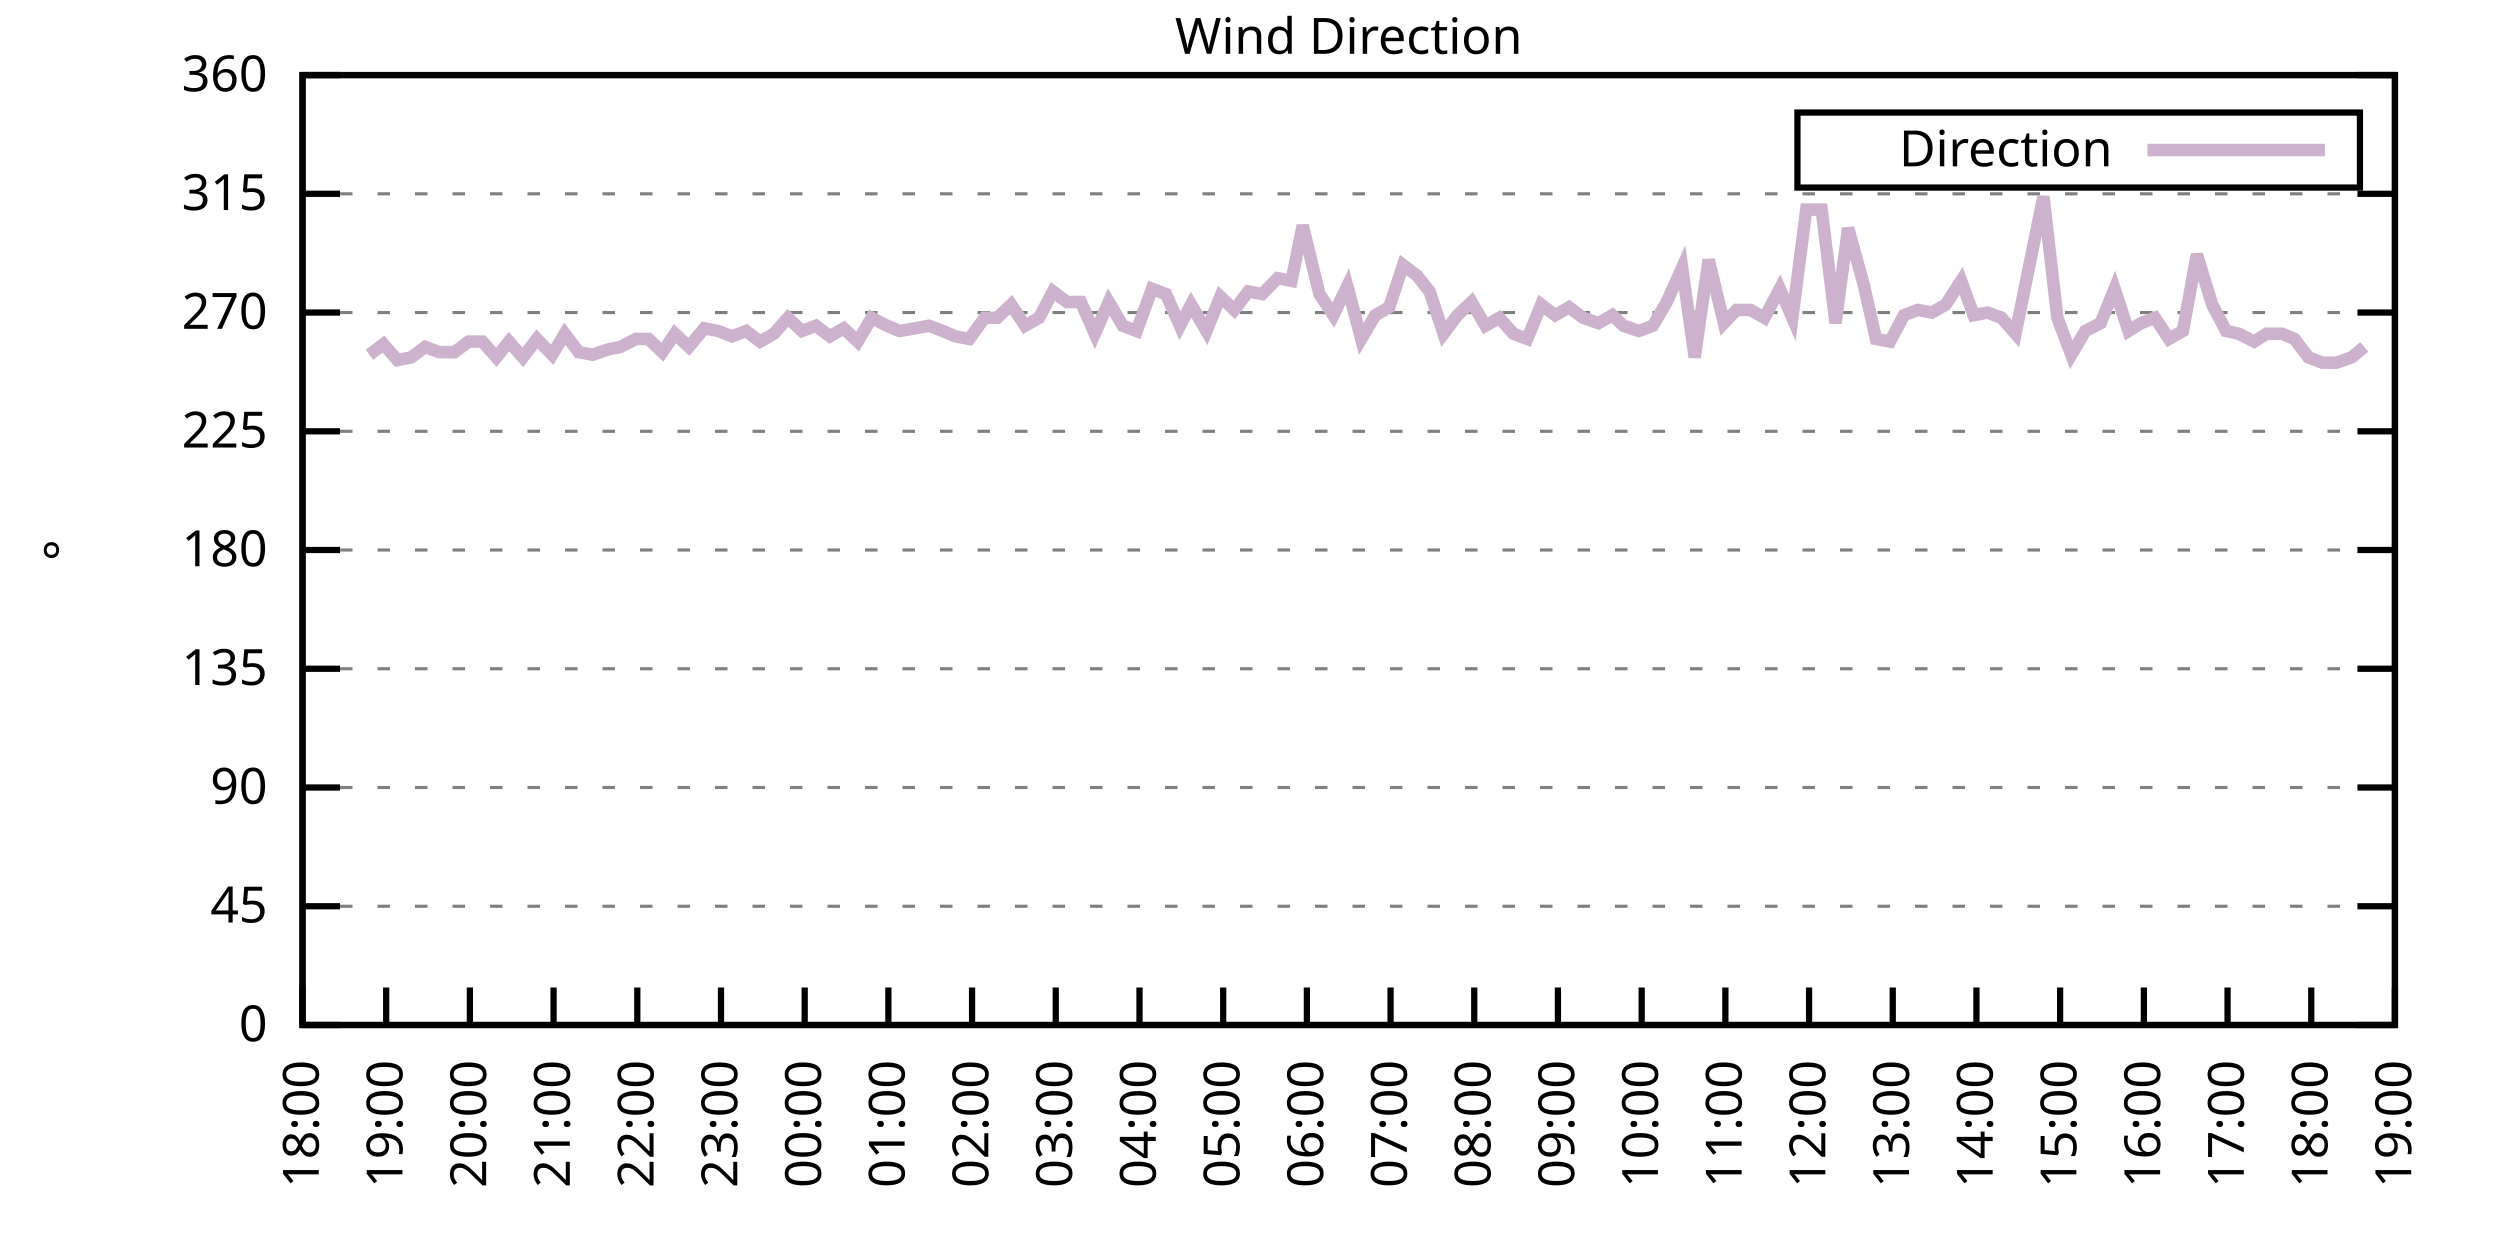
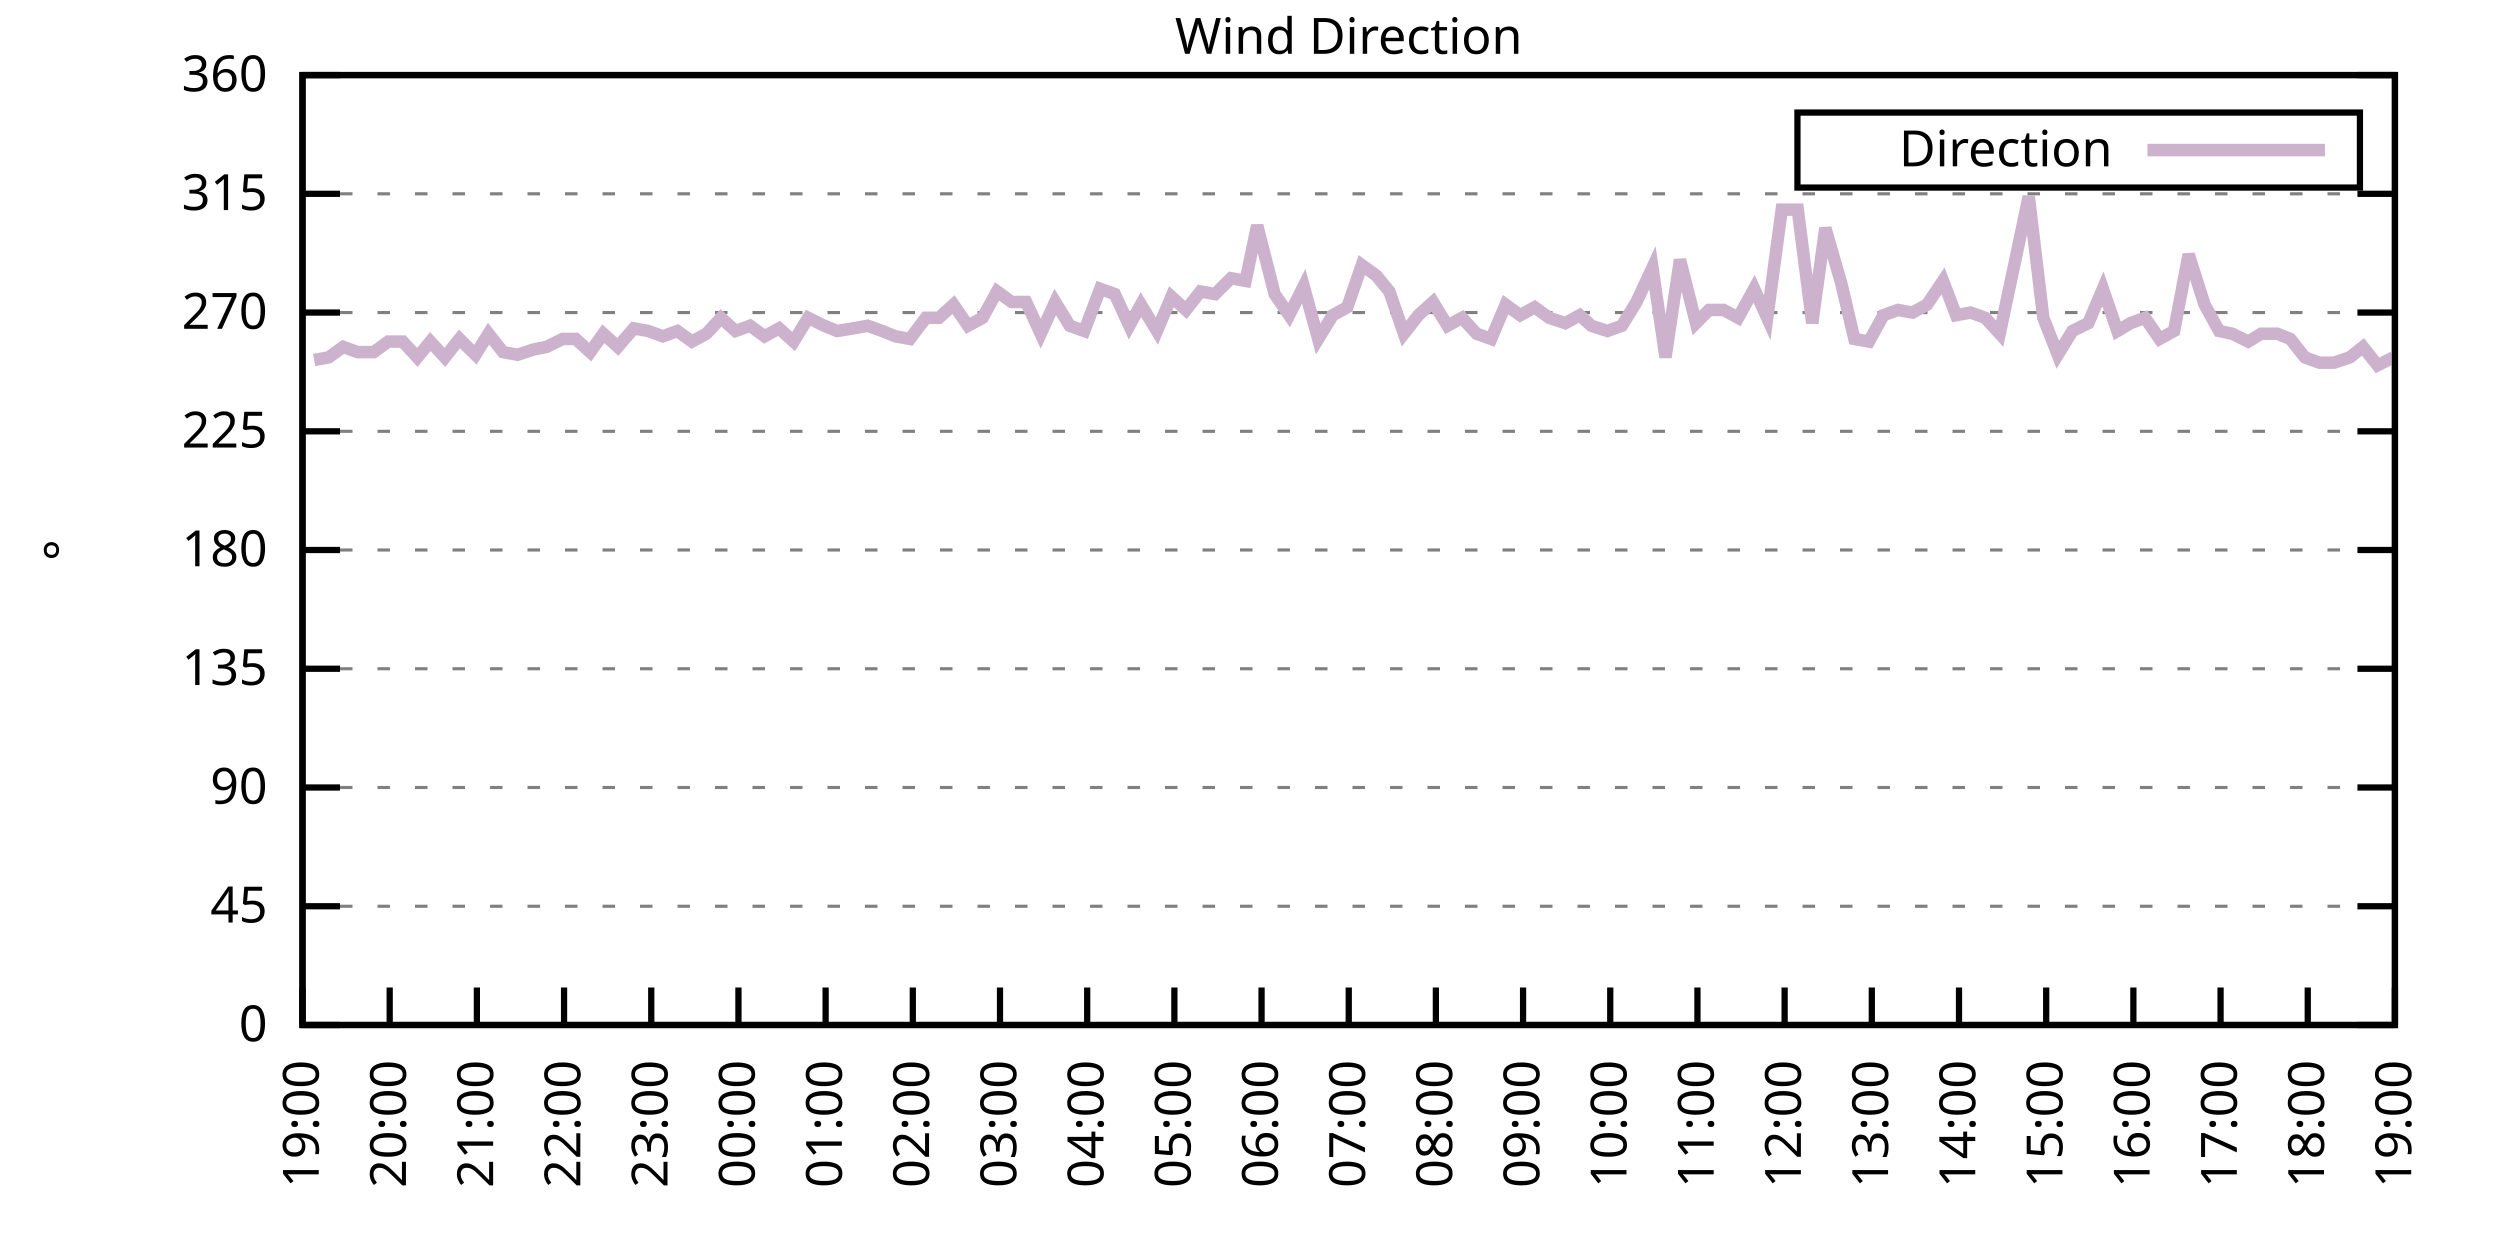
<svg xmlns="http://www.w3.org/2000/svg" xmlns:xlink="http://www.w3.org/1999/xlink" width="400" height="200" viewBox="0 0 400 200">
  <g id="gnuplot_canvas">
    <rect x="0" y="0" width="400" height="200" fill="none" />
    <defs>
      <circle id="gpDot" r="0.5" stroke-width="0.5" stroke="currentColor" />
      <path id="gpPt0" stroke-width="0.333" stroke="currentColor" d="M-1,0 h2 M0,-1 v2" />
      <path id="gpPt1" stroke-width="0.333" stroke="currentColor" d="M-1,-1 L1,1 M1,-1 L-1,1" />
      <path id="gpPt2" stroke-width="0.333" stroke="currentColor" d="M-1,0 L1,0 M0,-1 L0,1 M-1,-1 L1,1 M-1,1 L1,-1" />
      <rect id="gpPt3" stroke-width="0.333" stroke="currentColor" x="-1" y="-1" width="2" height="2" />
      <rect id="gpPt4" stroke-width="0.333" stroke="currentColor" fill="currentColor" x="-1" y="-1" width="2" height="2" />
      <circle id="gpPt5" stroke-width="0.333" stroke="currentColor" cx="0" cy="0" r="1" />
      <use xlink:href="#gpPt5" id="gpPt6" fill="currentColor" stroke="none" />
      <path id="gpPt7" stroke-width="0.333" stroke="currentColor" d="M0,-1.33 L-1.33,0.67 L1.33,0.67 z" />
      <use xlink:href="#gpPt7" id="gpPt8" fill="currentColor" stroke="none" />
      <use xlink:href="#gpPt7" id="gpPt9" stroke="currentColor" transform="rotate(180)" />
      <use xlink:href="#gpPt9" id="gpPt10" fill="currentColor" stroke="none" />
      <use xlink:href="#gpPt3" id="gpPt11" stroke="currentColor" transform="rotate(45)" />
      <use xlink:href="#gpPt11" id="gpPt12" fill="currentColor" stroke="none" />
      <path id="gpPt13" stroke-width="0.333" stroke="currentColor" d="M0,1.330 L1.265,0.411 L0.782,-1.067 L-0.782,-1.076 L-1.265,0.411 z" />
      <use xlink:href="#gpPt13" id="gpPt14" fill="currentColor" stroke="none" />
      <filter id="textbox" filterUnits="objectBoundingBox" x="0" y="0" height="1" width="1">
        <feFlood flood-color="white" flood-opacity="1" result="bgnd" />
        <feComposite in="SourceGraphic" in2="bgnd" operator="atop" />
      </filter>
      <filter id="greybox" filterUnits="objectBoundingBox" x="0" y="0" height="1" width="1">
        <feFlood flood-color="lightgrey" flood-opacity="1" result="grey" />
        <feComposite in="SourceGraphic" in2="grey" operator="atop" />
      </filter>
    </defs>
    <g fill="none" color="white" stroke="currentColor" stroke-width="1.00" stroke-linecap="butt" stroke-linejoin="miter">
</g>
    <g fill="none" color="black" stroke="currentColor" stroke-width="1.00" stroke-linecap="butt" stroke-linejoin="miter">
      <g stroke="none" shape-rendering="crispEdges">
        <polygon fill="rgb(255, 255, 255)" points="48.40,164.00 383.18,164.00 383.18,12.02 48.40,12.02 " />
      </g>
    </g>
    <g fill="none" color="black" stroke="currentColor" stroke-width="1.00" stroke-linecap="butt" stroke-linejoin="miter">
</g>
    <g fill="none" color="black" stroke="black" stroke-width="0.50" stroke-linecap="butt" stroke-linejoin="miter">
</g>
    <g fill="none" color="gray" stroke="currentColor" stroke-width="0.50" stroke-linecap="butt" stroke-linejoin="miter">
      <path stroke="gray" stroke-dasharray="2,4" class="gridline" d="M48.40,164.00 L383.19,164.00  " />
    </g>
    <g fill="none" color="gray" stroke="gray" stroke-width="1.00" stroke-linecap="butt" stroke-linejoin="miter">
</g>
    <g fill="none" color="black" stroke="currentColor" stroke-width="1.00" stroke-linecap="butt" stroke-linejoin="miter">
      <path stroke="black" d="M48.40,164.00 L54.40,164.00 M383.19,164.00 L377.19,164.00  " />
      <g transform="translate(42.80,166.60)" stroke="none" fill="black" font-family="Sans" font-size="8.00" text-anchor="end">
        <text>
          <tspan font-family="Sans"> 0</tspan>
        </text>
      </g>
    </g>
    <g fill="none" color="black" stroke="currentColor" stroke-width="1.00" stroke-linecap="butt" stroke-linejoin="miter">
</g>
    <g fill="none" color="black" stroke="black" stroke-width="0.50" stroke-linecap="butt" stroke-linejoin="miter">
</g>
    <g fill="none" color="gray" stroke="currentColor" stroke-width="0.50" stroke-linecap="butt" stroke-linejoin="miter">
      <path stroke="gray" stroke-dasharray="2,4" class="gridline" d="M48.40,145.00 L383.19,145.00  " />
    </g>
    <g fill="none" color="gray" stroke="gray" stroke-width="1.00" stroke-linecap="butt" stroke-linejoin="miter">
</g>
    <g fill="none" color="black" stroke="currentColor" stroke-width="1.00" stroke-linecap="butt" stroke-linejoin="miter">
      <path stroke="black" d="M48.40,145.00 L54.40,145.00 M383.19,145.00 L377.19,145.00  " />
      <g transform="translate(42.80,147.60)" stroke="none" fill="black" font-family="Sans" font-size="8.00" text-anchor="end">
        <text>
          <tspan font-family="Sans"> 45</tspan>
        </text>
      </g>
    </g>
    <g fill="none" color="black" stroke="currentColor" stroke-width="1.00" stroke-linecap="butt" stroke-linejoin="miter">
</g>
    <g fill="none" color="black" stroke="black" stroke-width="0.50" stroke-linecap="butt" stroke-linejoin="miter">
</g>
    <g fill="none" color="gray" stroke="currentColor" stroke-width="0.50" stroke-linecap="butt" stroke-linejoin="miter">
      <path stroke="gray" stroke-dasharray="2,4" class="gridline" d="M48.40,126.00 L383.19,126.00  " />
    </g>
    <g fill="none" color="gray" stroke="gray" stroke-width="1.00" stroke-linecap="butt" stroke-linejoin="miter">
</g>
    <g fill="none" color="black" stroke="currentColor" stroke-width="1.00" stroke-linecap="butt" stroke-linejoin="miter">
      <path stroke="black" d="M48.40,126.00 L54.40,126.00 M383.19,126.00 L377.19,126.00  " />
      <g transform="translate(42.80,128.60)" stroke="none" fill="black" font-family="Sans" font-size="8.00" text-anchor="end">
        <text>
          <tspan font-family="Sans"> 90</tspan>
        </text>
      </g>
    </g>
    <g fill="none" color="black" stroke="currentColor" stroke-width="1.00" stroke-linecap="butt" stroke-linejoin="miter">
</g>
    <g fill="none" color="black" stroke="black" stroke-width="0.50" stroke-linecap="butt" stroke-linejoin="miter">
</g>
    <g fill="none" color="gray" stroke="currentColor" stroke-width="0.50" stroke-linecap="butt" stroke-linejoin="miter">
      <path stroke="gray" stroke-dasharray="2,4" class="gridline" d="M48.40,107.00 L383.19,107.00  " />
    </g>
    <g fill="none" color="gray" stroke="gray" stroke-width="1.00" stroke-linecap="butt" stroke-linejoin="miter">
</g>
    <g fill="none" color="black" stroke="currentColor" stroke-width="1.00" stroke-linecap="butt" stroke-linejoin="miter">
      <path stroke="black" d="M48.40,107.00 L54.40,107.00 M383.19,107.00 L377.19,107.00  " />
      <g transform="translate(42.80,109.60)" stroke="none" fill="black" font-family="Sans" font-size="8.00" text-anchor="end">
        <text>
          <tspan font-family="Sans"> 135</tspan>
        </text>
      </g>
    </g>
    <g fill="none" color="black" stroke="currentColor" stroke-width="1.00" stroke-linecap="butt" stroke-linejoin="miter">
</g>
    <g fill="none" color="black" stroke="black" stroke-width="0.50" stroke-linecap="butt" stroke-linejoin="miter">
</g>
    <g fill="none" color="gray" stroke="currentColor" stroke-width="0.50" stroke-linecap="butt" stroke-linejoin="miter">
      <path stroke="gray" stroke-dasharray="2,4" class="gridline" d="M48.40,88.00 L383.19,88.00  " />
    </g>
    <g fill="none" color="gray" stroke="gray" stroke-width="1.00" stroke-linecap="butt" stroke-linejoin="miter">
</g>
    <g fill="none" color="black" stroke="currentColor" stroke-width="1.00" stroke-linecap="butt" stroke-linejoin="miter">
      <path stroke="black" d="M48.40,88.00 L54.40,88.00 M383.19,88.00 L377.19,88.00  " />
      <g transform="translate(42.80,90.60)" stroke="none" fill="black" font-family="Sans" font-size="8.00" text-anchor="end">
        <text>
          <tspan font-family="Sans"> 180</tspan>
        </text>
      </g>
    </g>
    <g fill="none" color="black" stroke="currentColor" stroke-width="1.00" stroke-linecap="butt" stroke-linejoin="miter">
</g>
    <g fill="none" color="black" stroke="black" stroke-width="0.50" stroke-linecap="butt" stroke-linejoin="miter">
</g>
    <g fill="none" color="gray" stroke="currentColor" stroke-width="0.50" stroke-linecap="butt" stroke-linejoin="miter">
      <path stroke="gray" stroke-dasharray="2,4" class="gridline" d="M48.40,69.01 L383.19,69.01  " />
    </g>
    <g fill="none" color="gray" stroke="gray" stroke-width="1.00" stroke-linecap="butt" stroke-linejoin="miter">
</g>
    <g fill="none" color="black" stroke="currentColor" stroke-width="1.00" stroke-linecap="butt" stroke-linejoin="miter">
      <path stroke="black" d="M48.40,69.01 L54.40,69.01 M383.19,69.01 L377.19,69.01  " />
      <g transform="translate(42.80,71.61)" stroke="none" fill="black" font-family="Sans" font-size="8.00" text-anchor="end">
        <text>
          <tspan font-family="Sans"> 225</tspan>
        </text>
      </g>
    </g>
    <g fill="none" color="black" stroke="currentColor" stroke-width="1.00" stroke-linecap="butt" stroke-linejoin="miter">
</g>
    <g fill="none" color="black" stroke="black" stroke-width="0.50" stroke-linecap="butt" stroke-linejoin="miter">
</g>
    <g fill="none" color="gray" stroke="currentColor" stroke-width="0.50" stroke-linecap="butt" stroke-linejoin="miter">
      <path stroke="gray" stroke-dasharray="2,4" class="gridline" d="M48.40,50.01 L383.19,50.01  " />
    </g>
    <g fill="none" color="gray" stroke="gray" stroke-width="1.00" stroke-linecap="butt" stroke-linejoin="miter">
</g>
    <g fill="none" color="black" stroke="currentColor" stroke-width="1.00" stroke-linecap="butt" stroke-linejoin="miter">
      <path stroke="black" d="M48.40,50.01 L54.40,50.01 M383.19,50.01 L377.19,50.01  " />
      <g transform="translate(42.80,52.61)" stroke="none" fill="black" font-family="Sans" font-size="8.00" text-anchor="end">
        <text>
          <tspan font-family="Sans"> 270</tspan>
        </text>
      </g>
    </g>
    <g fill="none" color="black" stroke="currentColor" stroke-width="1.00" stroke-linecap="butt" stroke-linejoin="miter">
</g>
    <g fill="none" color="black" stroke="black" stroke-width="0.50" stroke-linecap="butt" stroke-linejoin="miter">
</g>
    <g fill="none" color="gray" stroke="currentColor" stroke-width="0.50" stroke-linecap="butt" stroke-linejoin="miter">
      <path stroke="gray" stroke-dasharray="2,4" class="gridline" d="M48.40,31.01 L383.19,31.01  " />
    </g>
    <g fill="none" color="gray" stroke="gray" stroke-width="1.00" stroke-linecap="butt" stroke-linejoin="miter">
</g>
    <g fill="none" color="black" stroke="currentColor" stroke-width="1.00" stroke-linecap="butt" stroke-linejoin="miter">
      <path stroke="black" d="M48.40,31.01 L54.40,31.01 M383.19,31.01 L377.19,31.01  " />
      <g transform="translate(42.80,33.61)" stroke="none" fill="black" font-family="Sans" font-size="8.00" text-anchor="end">
        <text>
          <tspan font-family="Sans"> 315</tspan>
        </text>
      </g>
    </g>
    <g fill="none" color="black" stroke="currentColor" stroke-width="1.00" stroke-linecap="butt" stroke-linejoin="miter">
</g>
    <g fill="none" color="black" stroke="black" stroke-width="0.50" stroke-linecap="butt" stroke-linejoin="miter">
</g>
    <g fill="none" color="gray" stroke="currentColor" stroke-width="0.50" stroke-linecap="butt" stroke-linejoin="miter">
      <path stroke="gray" stroke-dasharray="2,4" class="gridline" d="M48.40,12.01 L383.19,12.01  " />
    </g>
    <g fill="none" color="gray" stroke="gray" stroke-width="1.00" stroke-linecap="butt" stroke-linejoin="miter">
</g>
    <g fill="none" color="black" stroke="currentColor" stroke-width="1.00" stroke-linecap="butt" stroke-linejoin="miter">
      <path stroke="black" d="M48.40,12.01 L54.40,12.01 M383.19,12.01 L377.19,12.01  " />
      <g transform="translate(42.80,14.61)" stroke="none" fill="black" font-family="Sans" font-size="8.00" text-anchor="end">
        <text>
          <tspan font-family="Sans"> 360</tspan>
        </text>
      </g>
    </g>
    <g fill="none" color="black" stroke="currentColor" stroke-width="1.00" stroke-linecap="butt" stroke-linejoin="miter">
      <path stroke="black" d="M48.40,164.00 L48.40,158.00  " />
      <g transform="translate(51.00,169.60) rotate(270.00)" stroke="none" fill="black" font-family="Sans" font-size="8.00" text-anchor="end">
        <text>
-           <tspan font-family="Sans">18:00</tspan>
-         </text>
-       </g>
-     </g>
-     <g fill="none" color="black" stroke="currentColor" stroke-width="1.00" stroke-linecap="butt" stroke-linejoin="miter">
-       <path stroke="black" d="M61.79,164.00 L61.79,158.00  " />
-       <g transform="translate(64.39,169.60) rotate(270.00)" stroke="none" fill="black" font-family="Sans" font-size="8.00" text-anchor="end">
-         <text>
          <tspan font-family="Sans">19:00</tspan>
        </text>
      </g>
    </g>
    <g fill="none" color="black" stroke="currentColor" stroke-width="1.00" stroke-linecap="butt" stroke-linejoin="miter">
-       <path stroke="black" d="M75.18,164.00 L75.18,158.00  " />
-       <g transform="translate(77.78,169.60) rotate(270.00)" stroke="none" fill="black" font-family="Sans" font-size="8.00" text-anchor="end">
+       <path stroke="black" d="M62.35,164.00 L62.35,158.00  " />
+       <g transform="translate(64.95,169.60) rotate(270.00)" stroke="none" fill="black" font-family="Sans" font-size="8.00" text-anchor="end">
        <text>
          <tspan font-family="Sans">20:00</tspan>
        </text>
      </g>
    </g>
    <g fill="none" color="black" stroke="currentColor" stroke-width="1.00" stroke-linecap="butt" stroke-linejoin="miter">
-       <path stroke="black" d="M88.57,164.00 L88.57,158.00  " />
-       <g transform="translate(91.17,169.60) rotate(270.00)" stroke="none" fill="black" font-family="Sans" font-size="8.00" text-anchor="end">
+       <path stroke="black" d="M76.30,164.00 L76.30,158.00  " />
+       <g transform="translate(78.90,169.60) rotate(270.00)" stroke="none" fill="black" font-family="Sans" font-size="8.00" text-anchor="end">
        <text>
          <tspan font-family="Sans">21:00</tspan>
        </text>
      </g>
    </g>
    <g fill="none" color="black" stroke="currentColor" stroke-width="1.00" stroke-linecap="butt" stroke-linejoin="miter">
-       <path stroke="black" d="M101.97,164.00 L101.97,158.00  " />
-       <g transform="translate(104.57,169.60) rotate(270.00)" stroke="none" fill="black" font-family="Sans" font-size="8.00" text-anchor="end">
+       <path stroke="black" d="M90.25,164.00 L90.25,158.00  " />
+       <g transform="translate(92.85,169.60) rotate(270.00)" stroke="none" fill="black" font-family="Sans" font-size="8.00" text-anchor="end">
        <text>
          <tspan font-family="Sans">22:00</tspan>
        </text>
      </g>
    </g>
    <g fill="none" color="black" stroke="currentColor" stroke-width="1.00" stroke-linecap="butt" stroke-linejoin="miter">
-       <path stroke="black" d="M115.36,164.00 L115.36,158.00  " />
-       <g transform="translate(117.96,169.60) rotate(270.00)" stroke="none" fill="black" font-family="Sans" font-size="8.00" text-anchor="end">
+       <path stroke="black" d="M104.20,164.00 L104.20,158.00  " />
+       <g transform="translate(106.80,169.60) rotate(270.00)" stroke="none" fill="black" font-family="Sans" font-size="8.00" text-anchor="end">
        <text>
          <tspan font-family="Sans">23:00</tspan>
        </text>
      </g>
    </g>
    <g fill="none" color="black" stroke="currentColor" stroke-width="1.00" stroke-linecap="butt" stroke-linejoin="miter">
-       <path stroke="black" d="M128.75,164.00 L128.75,158.00  " />
-       <g transform="translate(131.35,169.60) rotate(270.00)" stroke="none" fill="black" font-family="Sans" font-size="8.00" text-anchor="end">
+       <path stroke="black" d="M118.15,164.00 L118.15,158.00  " />
+       <g transform="translate(120.75,169.60) rotate(270.00)" stroke="none" fill="black" font-family="Sans" font-size="8.00" text-anchor="end">
        <text>
          <tspan font-family="Sans">00:00</tspan>
        </text>
      </g>
    </g>
    <g fill="none" color="black" stroke="currentColor" stroke-width="1.00" stroke-linecap="butt" stroke-linejoin="miter">
-       <path stroke="black" d="M142.14,164.00 L142.14,158.00  " />
-       <g transform="translate(144.74,169.60) rotate(270.00)" stroke="none" fill="black" font-family="Sans" font-size="8.00" text-anchor="end">
+       <path stroke="black" d="M132.10,164.00 L132.10,158.00  " />
+       <g transform="translate(134.70,169.60) rotate(270.00)" stroke="none" fill="black" font-family="Sans" font-size="8.00" text-anchor="end">
        <text>
          <tspan font-family="Sans">01:00</tspan>
        </text>
      </g>
    </g>
    <g fill="none" color="black" stroke="currentColor" stroke-width="1.00" stroke-linecap="butt" stroke-linejoin="miter">
-       <path stroke="black" d="M155.53,164.00 L155.53,158.00  " />
-       <g transform="translate(158.13,169.60) rotate(270.00)" stroke="none" fill="black" font-family="Sans" font-size="8.00" text-anchor="end">
+       <path stroke="black" d="M146.05,164.00 L146.05,158.00  " />
+       <g transform="translate(148.65,169.60) rotate(270.00)" stroke="none" fill="black" font-family="Sans" font-size="8.00" text-anchor="end">
        <text>
          <tspan font-family="Sans">02:00</tspan>
        </text>
      </g>
    </g>
    <g fill="none" color="black" stroke="currentColor" stroke-width="1.00" stroke-linecap="butt" stroke-linejoin="miter">
-       <path stroke="black" d="M168.92,164.00 L168.92,158.00  " />
-       <g transform="translate(171.52,169.60) rotate(270.00)" stroke="none" fill="black" font-family="Sans" font-size="8.00" text-anchor="end">
+       <path stroke="black" d="M160.00,164.00 L160.00,158.00  " />
+       <g transform="translate(162.60,169.60) rotate(270.00)" stroke="none" fill="black" font-family="Sans" font-size="8.00" text-anchor="end">
        <text>
          <tspan font-family="Sans">03:00</tspan>
        </text>
      </g>
    </g>
    <g fill="none" color="black" stroke="currentColor" stroke-width="1.00" stroke-linecap="butt" stroke-linejoin="miter">
-       <path stroke="black" d="M182.32,164.00 L182.32,158.00  " />
-       <g transform="translate(184.92,169.60) rotate(270.00)" stroke="none" fill="black" font-family="Sans" font-size="8.00" text-anchor="end">
+       <path stroke="black" d="M173.95,164.00 L173.95,158.00  " />
+       <g transform="translate(176.55,169.60) rotate(270.00)" stroke="none" fill="black" font-family="Sans" font-size="8.00" text-anchor="end">
        <text>
          <tspan font-family="Sans">04:00</tspan>
        </text>
      </g>
    </g>
    <g fill="none" color="black" stroke="currentColor" stroke-width="1.00" stroke-linecap="butt" stroke-linejoin="miter">
-       <path stroke="black" d="M195.71,164.00 L195.71,158.00  " />
-       <g transform="translate(198.31,169.60) rotate(270.00)" stroke="none" fill="black" font-family="Sans" font-size="8.00" text-anchor="end">
+       <path stroke="black" d="M187.90,164.00 L187.90,158.00  " />
+       <g transform="translate(190.50,169.60) rotate(270.00)" stroke="none" fill="black" font-family="Sans" font-size="8.00" text-anchor="end">
        <text>
          <tspan font-family="Sans">05:00</tspan>
        </text>
      </g>
    </g>
    <g fill="none" color="black" stroke="currentColor" stroke-width="1.00" stroke-linecap="butt" stroke-linejoin="miter">
-       <path stroke="black" d="M209.10,164.00 L209.10,158.00  " />
-       <g transform="translate(211.70,169.60) rotate(270.00)" stroke="none" fill="black" font-family="Sans" font-size="8.00" text-anchor="end">
+       <path stroke="black" d="M201.85,164.00 L201.85,158.00  " />
+       <g transform="translate(204.45,169.60) rotate(270.00)" stroke="none" fill="black" font-family="Sans" font-size="8.00" text-anchor="end">
        <text>
          <tspan font-family="Sans">06:00</tspan>
        </text>
      </g>
    </g>
    <g fill="none" color="black" stroke="currentColor" stroke-width="1.00" stroke-linecap="butt" stroke-linejoin="miter">
-       <path stroke="black" d="M222.49,164.00 L222.49,158.00  " />
-       <g transform="translate(225.09,169.60) rotate(270.00)" stroke="none" fill="black" font-family="Sans" font-size="8.00" text-anchor="end">
+       <path stroke="black" d="M215.80,164.00 L215.80,158.00  " />
+       <g transform="translate(218.40,169.60) rotate(270.00)" stroke="none" fill="black" font-family="Sans" font-size="8.00" text-anchor="end">
        <text>
          <tspan font-family="Sans">07:00</tspan>
        </text>
      </g>
    </g>
    <g fill="none" color="black" stroke="currentColor" stroke-width="1.00" stroke-linecap="butt" stroke-linejoin="miter">
-       <path stroke="black" d="M235.88,164.00 L235.88,158.00  " />
-       <g transform="translate(238.48,169.60) rotate(270.00)" stroke="none" fill="black" font-family="Sans" font-size="8.00" text-anchor="end">
+       <path stroke="black" d="M229.74,164.00 L229.74,158.00  " />
+       <g transform="translate(232.34,169.60) rotate(270.00)" stroke="none" fill="black" font-family="Sans" font-size="8.00" text-anchor="end">
        <text>
          <tspan font-family="Sans">08:00</tspan>
        </text>
      </g>
    </g>
    <g fill="none" color="black" stroke="currentColor" stroke-width="1.00" stroke-linecap="butt" stroke-linejoin="miter">
-       <path stroke="black" d="M249.27,164.00 L249.27,158.00  " />
-       <g transform="translate(251.87,169.60) rotate(270.00)" stroke="none" fill="black" font-family="Sans" font-size="8.00" text-anchor="end">
+       <path stroke="black" d="M243.69,164.00 L243.69,158.00  " />
+       <g transform="translate(246.29,169.60) rotate(270.00)" stroke="none" fill="black" font-family="Sans" font-size="8.00" text-anchor="end">
        <text>
          <tspan font-family="Sans">09:00</tspan>
        </text>
      </g>
    </g>
    <g fill="none" color="black" stroke="currentColor" stroke-width="1.00" stroke-linecap="butt" stroke-linejoin="miter">
-       <path stroke="black" d="M262.67,164.00 L262.67,158.00  " />
-       <g transform="translate(265.27,169.60) rotate(270.00)" stroke="none" fill="black" font-family="Sans" font-size="8.00" text-anchor="end">
+       <path stroke="black" d="M257.64,164.00 L257.64,158.00  " />
+       <g transform="translate(260.24,169.60) rotate(270.00)" stroke="none" fill="black" font-family="Sans" font-size="8.00" text-anchor="end">
        <text>
          <tspan font-family="Sans">10:00</tspan>
        </text>
      </g>
    </g>
    <g fill="none" color="black" stroke="currentColor" stroke-width="1.00" stroke-linecap="butt" stroke-linejoin="miter">
-       <path stroke="black" d="M276.06,164.00 L276.06,158.00  " />
-       <g transform="translate(278.66,169.60) rotate(270.00)" stroke="none" fill="black" font-family="Sans" font-size="8.00" text-anchor="end">
+       <path stroke="black" d="M271.59,164.00 L271.59,158.00  " />
+       <g transform="translate(274.19,169.60) rotate(270.00)" stroke="none" fill="black" font-family="Sans" font-size="8.00" text-anchor="end">
        <text>
          <tspan font-family="Sans">11:00</tspan>
        </text>
      </g>
    </g>
    <g fill="none" color="black" stroke="currentColor" stroke-width="1.00" stroke-linecap="butt" stroke-linejoin="miter">
-       <path stroke="black" d="M289.45,164.00 L289.45,158.00  " />
-       <g transform="translate(292.05,169.60) rotate(270.00)" stroke="none" fill="black" font-family="Sans" font-size="8.00" text-anchor="end">
+       <path stroke="black" d="M285.54,164.00 L285.54,158.00  " />
+       <g transform="translate(288.14,169.60) rotate(270.00)" stroke="none" fill="black" font-family="Sans" font-size="8.00" text-anchor="end">
        <text>
          <tspan font-family="Sans">12:00</tspan>
        </text>
      </g>
    </g>
    <g fill="none" color="black" stroke="currentColor" stroke-width="1.00" stroke-linecap="butt" stroke-linejoin="miter">
-       <path stroke="black" d="M302.84,164.00 L302.84,158.00  " />
-       <g transform="translate(305.44,169.60) rotate(270.00)" stroke="none" fill="black" font-family="Sans" font-size="8.00" text-anchor="end">
+       <path stroke="black" d="M299.49,164.00 L299.49,158.00  " />
+       <g transform="translate(302.09,169.60) rotate(270.00)" stroke="none" fill="black" font-family="Sans" font-size="8.00" text-anchor="end">
        <text>
          <tspan font-family="Sans">13:00</tspan>
        </text>
      </g>
    </g>
    <g fill="none" color="black" stroke="currentColor" stroke-width="1.00" stroke-linecap="butt" stroke-linejoin="miter">
-       <path stroke="black" d="M316.23,164.00 L316.23,158.00  " />
-       <g transform="translate(318.83,169.60) rotate(270.00)" stroke="none" fill="black" font-family="Sans" font-size="8.00" text-anchor="end">
+       <path stroke="black" d="M313.44,164.00 L313.44,158.00  " />
+       <g transform="translate(316.04,169.60) rotate(270.00)" stroke="none" fill="black" font-family="Sans" font-size="8.00" text-anchor="end">
        <text>
          <tspan font-family="Sans">14:00</tspan>
        </text>
      </g>
    </g>
    <g fill="none" color="black" stroke="currentColor" stroke-width="1.00" stroke-linecap="butt" stroke-linejoin="miter">
-       <path stroke="black" d="M329.62,164.00 L329.62,158.00  " />
-       <g transform="translate(332.22,169.60) rotate(270.00)" stroke="none" fill="black" font-family="Sans" font-size="8.00" text-anchor="end">
+       <path stroke="black" d="M327.39,164.00 L327.39,158.00  " />
+       <g transform="translate(329.99,169.60) rotate(270.00)" stroke="none" fill="black" font-family="Sans" font-size="8.00" text-anchor="end">
        <text>
          <tspan font-family="Sans">15:00</tspan>
        </text>
      </g>
    </g>
    <g fill="none" color="black" stroke="currentColor" stroke-width="1.00" stroke-linecap="butt" stroke-linejoin="miter">
-       <path stroke="black" d="M343.02,164.00 L343.02,158.00  " />
-       <g transform="translate(345.62,169.60) rotate(270.00)" stroke="none" fill="black" font-family="Sans" font-size="8.00" text-anchor="end">
+       <path stroke="black" d="M341.34,164.00 L341.34,158.00  " />
+       <g transform="translate(343.94,169.60) rotate(270.00)" stroke="none" fill="black" font-family="Sans" font-size="8.00" text-anchor="end">
        <text>
          <tspan font-family="Sans">16:00</tspan>
        </text>
      </g>
    </g>
    <g fill="none" color="black" stroke="currentColor" stroke-width="1.00" stroke-linecap="butt" stroke-linejoin="miter">
-       <path stroke="black" d="M356.41,164.00 L356.41,158.00  " />
-       <g transform="translate(359.01,169.60) rotate(270.00)" stroke="none" fill="black" font-family="Sans" font-size="8.00" text-anchor="end">
+       <path stroke="black" d="M355.29,164.00 L355.29,158.00  " />
+       <g transform="translate(357.89,169.60) rotate(270.00)" stroke="none" fill="black" font-family="Sans" font-size="8.00" text-anchor="end">
        <text>
          <tspan font-family="Sans">17:00</tspan>
        </text>
      </g>
    </g>
    <g fill="none" color="black" stroke="currentColor" stroke-width="1.00" stroke-linecap="butt" stroke-linejoin="miter">
-       <path stroke="black" d="M369.80,164.00 L369.80,158.00  " />
-       <g transform="translate(372.40,169.60) rotate(270.00)" stroke="none" fill="black" font-family="Sans" font-size="8.00" text-anchor="end">
+       <path stroke="black" d="M369.24,164.00 L369.24,158.00  " />
+       <g transform="translate(371.84,169.60) rotate(270.00)" stroke="none" fill="black" font-family="Sans" font-size="8.00" text-anchor="end">
        <text>
          <tspan font-family="Sans">18:00</tspan>
        </text>
      </g>
    </g>
    <g fill="none" color="black" stroke="currentColor" stroke-width="1.00" stroke-linecap="butt" stroke-linejoin="miter">
      <path stroke="black" d="M383.19,164.00 L383.19,158.00  " />
      <g transform="translate(385.79,169.60) rotate(270.00)" stroke="none" fill="black" font-family="Sans" font-size="8.00" text-anchor="end">
        <text>
          <tspan font-family="Sans">19:00</tspan>
        </text>
      </g>
    </g>
    <g fill="none" color="black" stroke="currentColor" stroke-width="1.00" stroke-linecap="butt" stroke-linejoin="miter">
</g>
    <g fill="none" color="black" stroke="currentColor" stroke-width="1.00" stroke-linecap="butt" stroke-linejoin="miter">
      <path stroke="black" d="M48.40,12.01 L48.40,164.00 L383.19,164.00 L383.19,12.01 L48.40,12.01 Z  " />
    </g>
    <g fill="none" color="black" stroke="currentColor" stroke-width="1.00" stroke-linecap="butt" stroke-linejoin="miter">
</g>
    <g fill="none" color="black" stroke="currentColor" stroke-width="1.00" stroke-linecap="butt" stroke-linejoin="miter">
      <path stroke="black" d="M287.59,30.01 L287.59,18.01 L377.59,18.01 L377.59,30.01 L287.59,30.01 Z  " />
    </g>
    <g id="Wind_direction_plot_1">
      <g fill="none" color="white" stroke="black" stroke-width="2.00" stroke-linecap="butt" stroke-linejoin="miter">
</g>
      <g fill="none" color="black" stroke="currentColor" stroke-width="2.00" stroke-linecap="butt" stroke-linejoin="miter">
        <g transform="translate(337.99,26.61)" stroke="none" fill="black" font-family="Sans" font-size="8.00" text-anchor="end">
          <text>
            <tspan font-family="Sans">Direction</tspan>
          </text>
        </g>
      </g>
      <g fill="none" color="black" stroke="currentColor" stroke-width="2.00" stroke-linecap="butt" stroke-linejoin="miter">
-         <path stroke="rgb(204, 178, 204)" d="M343.59,24.01 L371.99,24.01 M59.11,56.76 L61.35,55.07 L63.58,57.61 L65.81,57.18 L68.04,55.50 L70.27,56.34   L72.73,56.34 L74.96,54.65 L77.19,54.65 L79.42,57.18 L81.43,54.65 L83.66,57.18 L85.90,54.23 L88.35,56.76   L90.36,53.39 L92.59,56.34 L94.82,56.76 L97.28,55.92 L99.29,55.50 L101.74,54.23 L103.75,54.23 L105.98,56.34   L107.99,53.39 L110.22,55.50 L112.68,52.54 L114.91,52.96 L117.14,53.81 L119.38,52.96 L121.61,54.65 L123.84,53.39   L126.07,50.85 L128.30,52.96 L130.54,52.12 L132.77,53.81 L135.00,52.54 L137.23,54.65 L139.46,50.85 L141.92,52.12   L143.93,52.96 L146.38,52.54 L148.61,52.12 L150.85,52.96 L152.85,53.81 L155.09,54.23 L157.54,50.85 L159.55,50.85   L161.78,48.74 L164.01,52.12 L166.25,50.85 L168.48,46.63 L170.71,48.32 L172.94,48.32 L175.17,53.39 L177.41,48.32   L179.64,52.12 L181.87,52.96 L184.32,46.21 L186.56,47.05 L188.79,52.12 L190.57,48.74 L193.03,52.96 L195.26,47.47   L197.49,49.59 L199.73,46.63 L201.96,47.05 L204.41,44.52 L206.64,44.94 L208.43,36.08 L211.11,47.05 L213.34,50.43   L215.57,45.79 L217.80,54.23 L220.04,50.43 L222.27,49.16 L224.50,42.41 L226.73,44.10 L228.74,46.63 L230.97,53.39   L233.20,50.43 L235.44,48.32 L237.67,52.12 L239.90,50.85 L242.13,53.39 L244.36,54.23 L246.60,48.74 L248.83,50.43   L251.06,49.16 L253.29,50.85 L255.75,51.70 L257.98,50.43 L259.76,52.12 L262.22,52.96 L264.45,52.12 L266.68,48.32   L269.14,42.83 L271.15,57.18 L273.38,41.56 L275.83,51.70 L277.84,49.59 L280.07,49.59 L282.31,50.85 L284.76,46.21   L286.77,50.85 L289.00,33.54 L291.46,33.54 L293.69,51.70 L295.70,36.50 L298.15,45.36 L300.16,54.23 L302.39,54.65   L304.63,50.43 L306.86,49.59 L309.09,50.01 L311.32,48.74 L313.78,44.94 L315.79,50.43 L318.02,50.01 L320.25,50.85   L322.48,53.39 L324.71,42.41 L326.95,31.43 L329.18,50.85 L331.41,56.76 L333.64,52.96 L336.10,51.70 L338.33,46.21   L340.56,52.96 L342.57,51.70 L344.80,50.85 L347.03,54.23 L349.26,52.96 L351.50,40.72 L353.95,48.74 L356.18,52.96   L358.19,53.39 L360.65,54.65 L362.66,53.39 L365.11,53.39 L367.12,54.23 L369.35,57.18 L371.58,58.03 L373.82,58.03   L376.27,57.18 L378.28,55.50  " />
+         <path stroke="rgb(204, 178, 204)" d="M343.59,24.01 L371.99,24.01 M50.26,57.61 L52.58,57.18 L54.91,55.50 L57.23,56.34 L59.79,56.34 L62.12,54.65   L64.44,54.65 L66.77,57.18 L68.86,54.65 L71.18,57.18 L73.51,54.23 L76.07,56.76 L78.16,53.39 L80.48,56.34   L82.81,56.76 L85.37,55.92 L87.46,55.50 L90.02,54.23 L92.11,54.23 L94.43,56.34 L96.53,53.39 L98.85,55.50   L101.41,52.54 L103.73,52.96 L106.06,53.81 L108.38,52.96 L110.71,54.65 L113.03,53.39 L115.36,50.85 L117.68,52.96   L120.01,52.12 L122.33,53.81 L124.66,52.54 L126.98,54.65 L129.31,50.85 L131.87,52.12 L133.96,52.96 L136.51,52.54   L138.84,52.12 L141.16,52.96 L143.26,53.81 L145.58,54.23 L148.14,50.85 L150.23,50.85 L152.56,48.74 L154.88,52.12   L157.21,50.85 L159.53,46.63 L161.86,48.32 L164.18,48.32 L166.51,53.39 L168.83,48.32 L171.16,52.12 L173.48,52.96   L176.04,46.21 L178.36,47.05 L180.69,52.12 L182.55,48.74 L185.11,52.96 L187.43,47.47 L189.76,49.59 L192.08,46.63   L194.41,47.05 L196.96,44.52 L199.29,44.94 L201.15,36.08 L203.94,47.05 L206.26,50.43 L208.59,45.79 L210.91,54.23   L213.24,50.43 L215.56,49.16 L217.89,42.41 L220.21,44.10 L222.30,46.63 L224.63,53.39 L226.95,50.43 L229.28,48.32   L231.60,52.12 L233.93,50.85 L236.25,53.39 L238.58,54.23 L240.90,48.74 L243.23,50.43 L245.55,49.16 L247.88,50.85   L250.44,51.70 L252.76,50.43 L254.62,52.12 L257.18,52.96 L259.50,52.12 L261.83,48.32 L264.39,42.83 L266.48,57.18   L268.80,41.56 L271.36,51.70 L273.45,49.59 L275.78,49.59 L278.10,50.85 L280.66,46.21 L282.75,50.85 L285.08,33.54   L287.64,33.54 L289.96,51.70 L292.05,36.50 L294.61,45.36 L296.70,54.23 L299.03,54.65 L301.35,50.43 L303.68,49.59   L306.00,50.01 L308.33,48.74 L310.88,44.94 L312.98,50.43 L315.30,50.01 L317.63,50.85 L319.95,53.39 L322.28,42.41   L324.60,31.43 L326.93,50.85 L329.25,56.76 L331.58,52.96 L334.13,51.70 L336.46,46.21 L338.78,52.96 L340.88,51.70   L343.20,50.85 L345.53,54.23 L347.85,52.96 L350.18,40.72 L352.73,48.74 L355.06,52.96 L357.15,53.39 L359.71,54.65   L361.80,53.39 L364.36,53.39 L366.45,54.23 L368.78,57.18 L371.10,58.03 L373.43,58.03 L375.98,57.18 L378.08,55.50   L380.40,58.45 L382.96,57.18  " />
      </g>
    </g>
    <g fill="none" color="black" stroke="currentColor" stroke-width="2.00" stroke-linecap="butt" stroke-linejoin="miter">
</g>
    <g fill="none" color="black" stroke="black" stroke-width="1.00" stroke-linecap="butt" stroke-linejoin="miter">
</g>
    <g fill="none" color="black" stroke="currentColor" stroke-width="1.00" stroke-linecap="butt" stroke-linejoin="miter">
      <path stroke="black" d="M48.40,12.01 L48.40,164.00 L383.19,164.00 L383.19,12.01 L48.40,12.01 Z  " />
      <g transform="translate(12.80,88.01) rotate(270.00)" stroke="none" fill="black" font-family="Sans" font-size="8.00" text-anchor="middle">
        <text>
          <tspan font-family="Sans">°</tspan>
        </text>
      </g>
    </g>
    <g fill="none" color="black" stroke="currentColor" stroke-width="1.00" stroke-linecap="butt" stroke-linejoin="miter">
</g>
    <g fill="none" color="black" stroke="currentColor" stroke-width="1.00" stroke-linecap="butt" stroke-linejoin="miter">
      <g transform="translate(215.79,8.61)" stroke="none" fill="black" font-family="Sans" font-size="8.00" text-anchor="middle">
        <text>
          <tspan font-family="Sans">Wind Direction</tspan>
        </text>
      </g>
    </g>
    <g fill="none" color="black" stroke="currentColor" stroke-width="1.00" stroke-linecap="butt" stroke-linejoin="miter">
</g>
  </g>
</svg>
